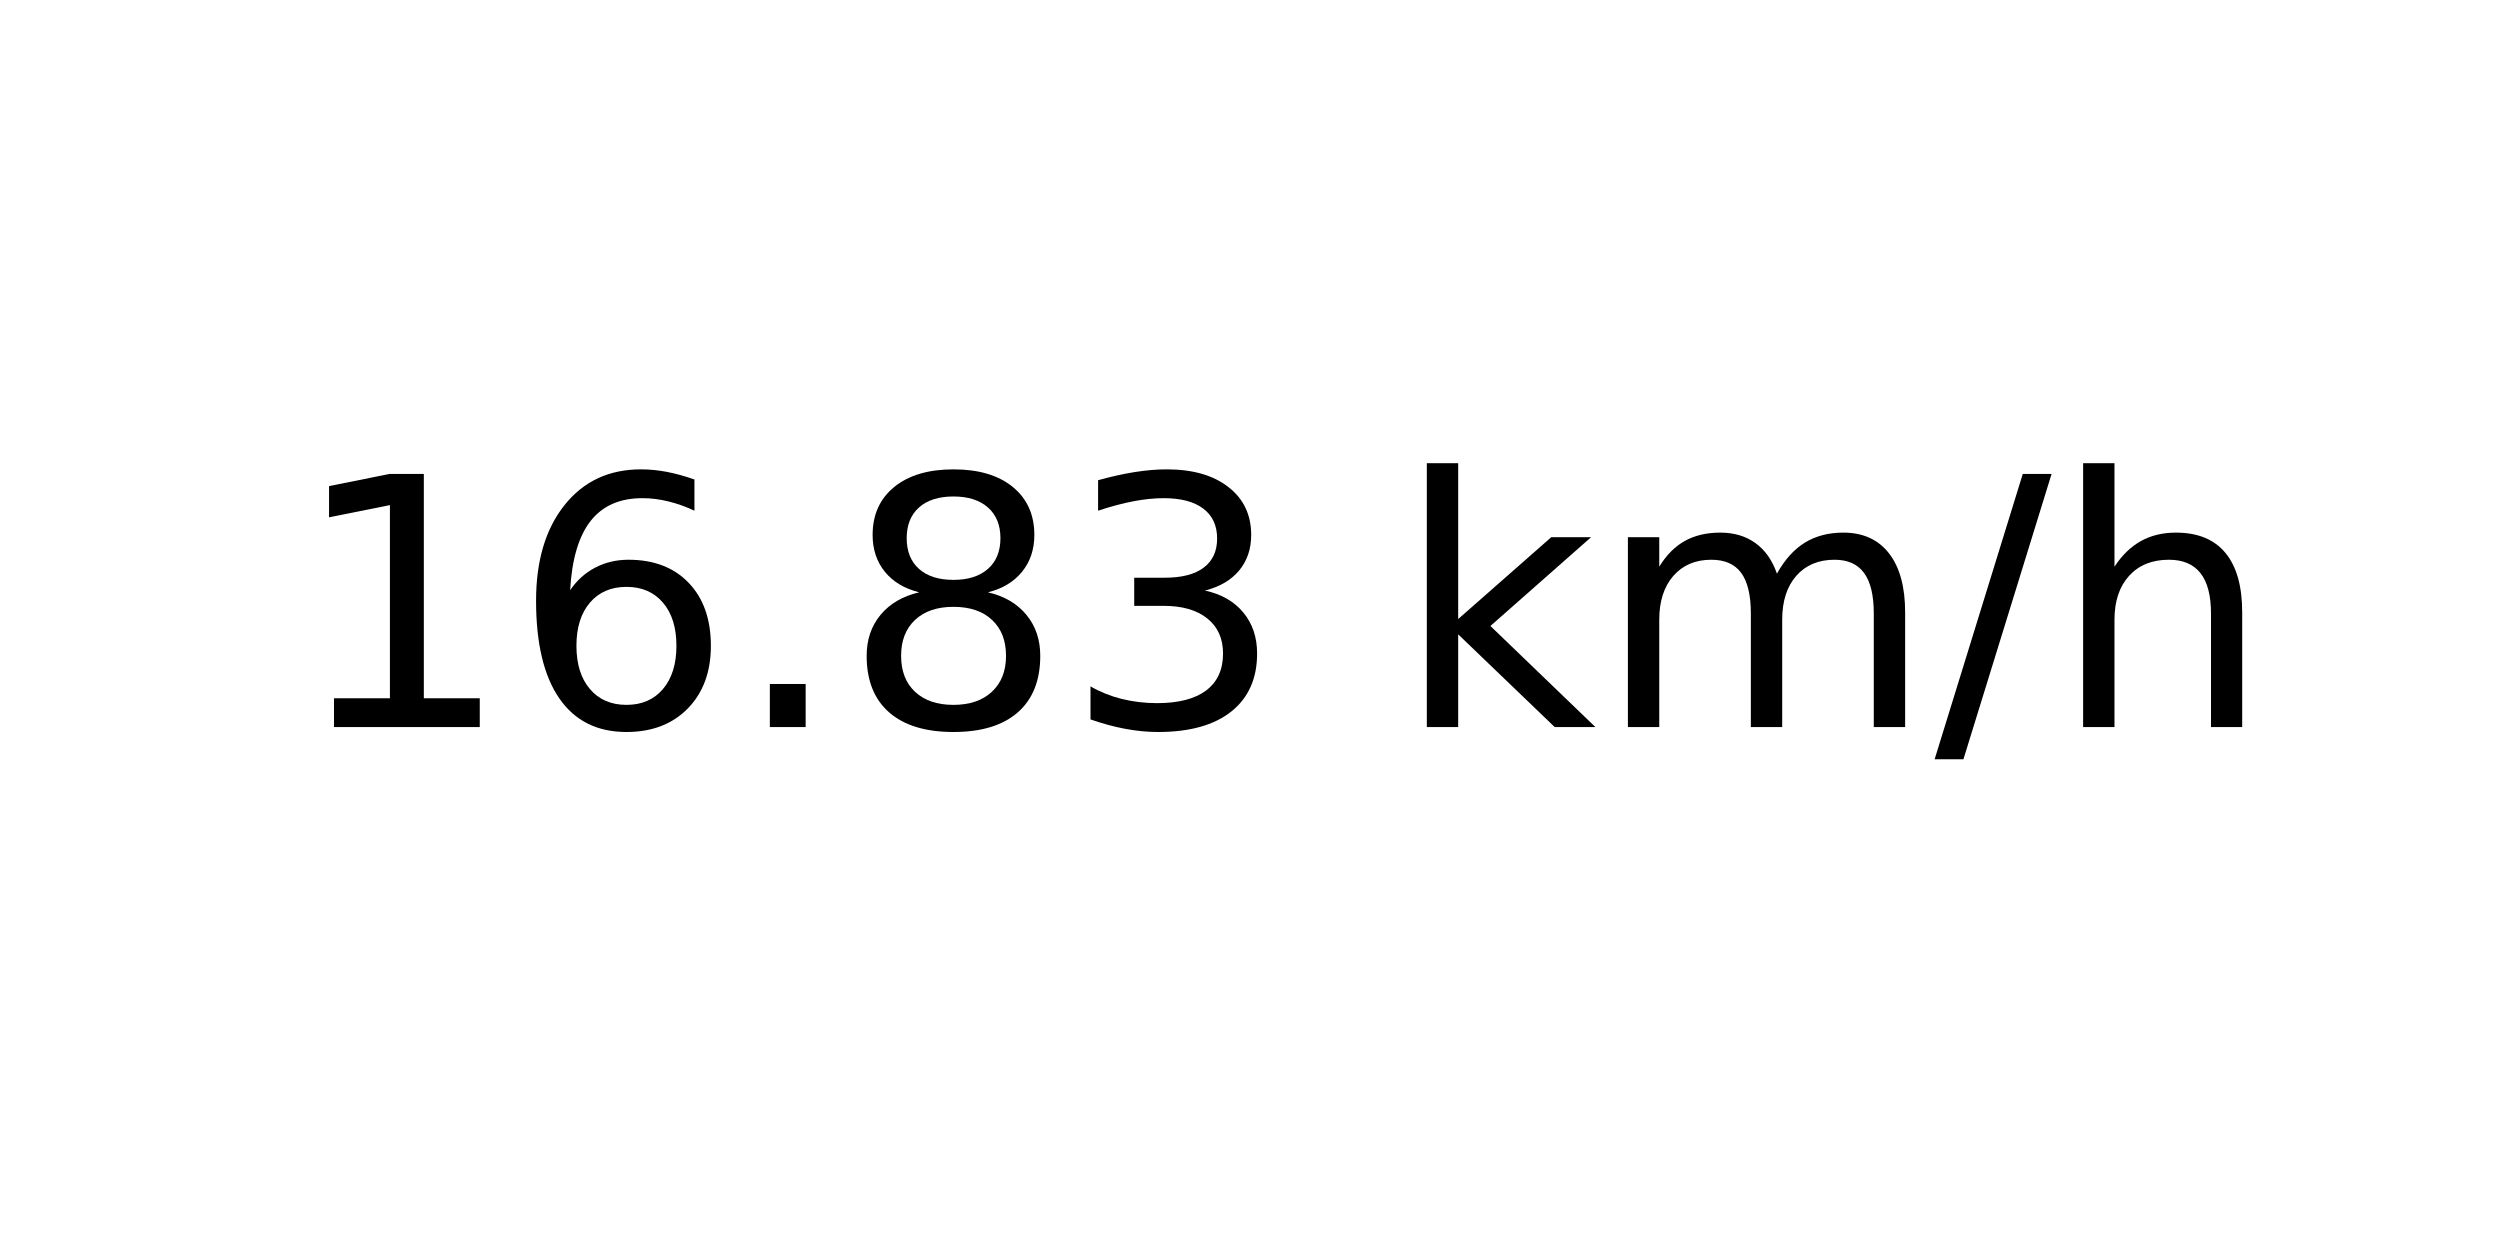
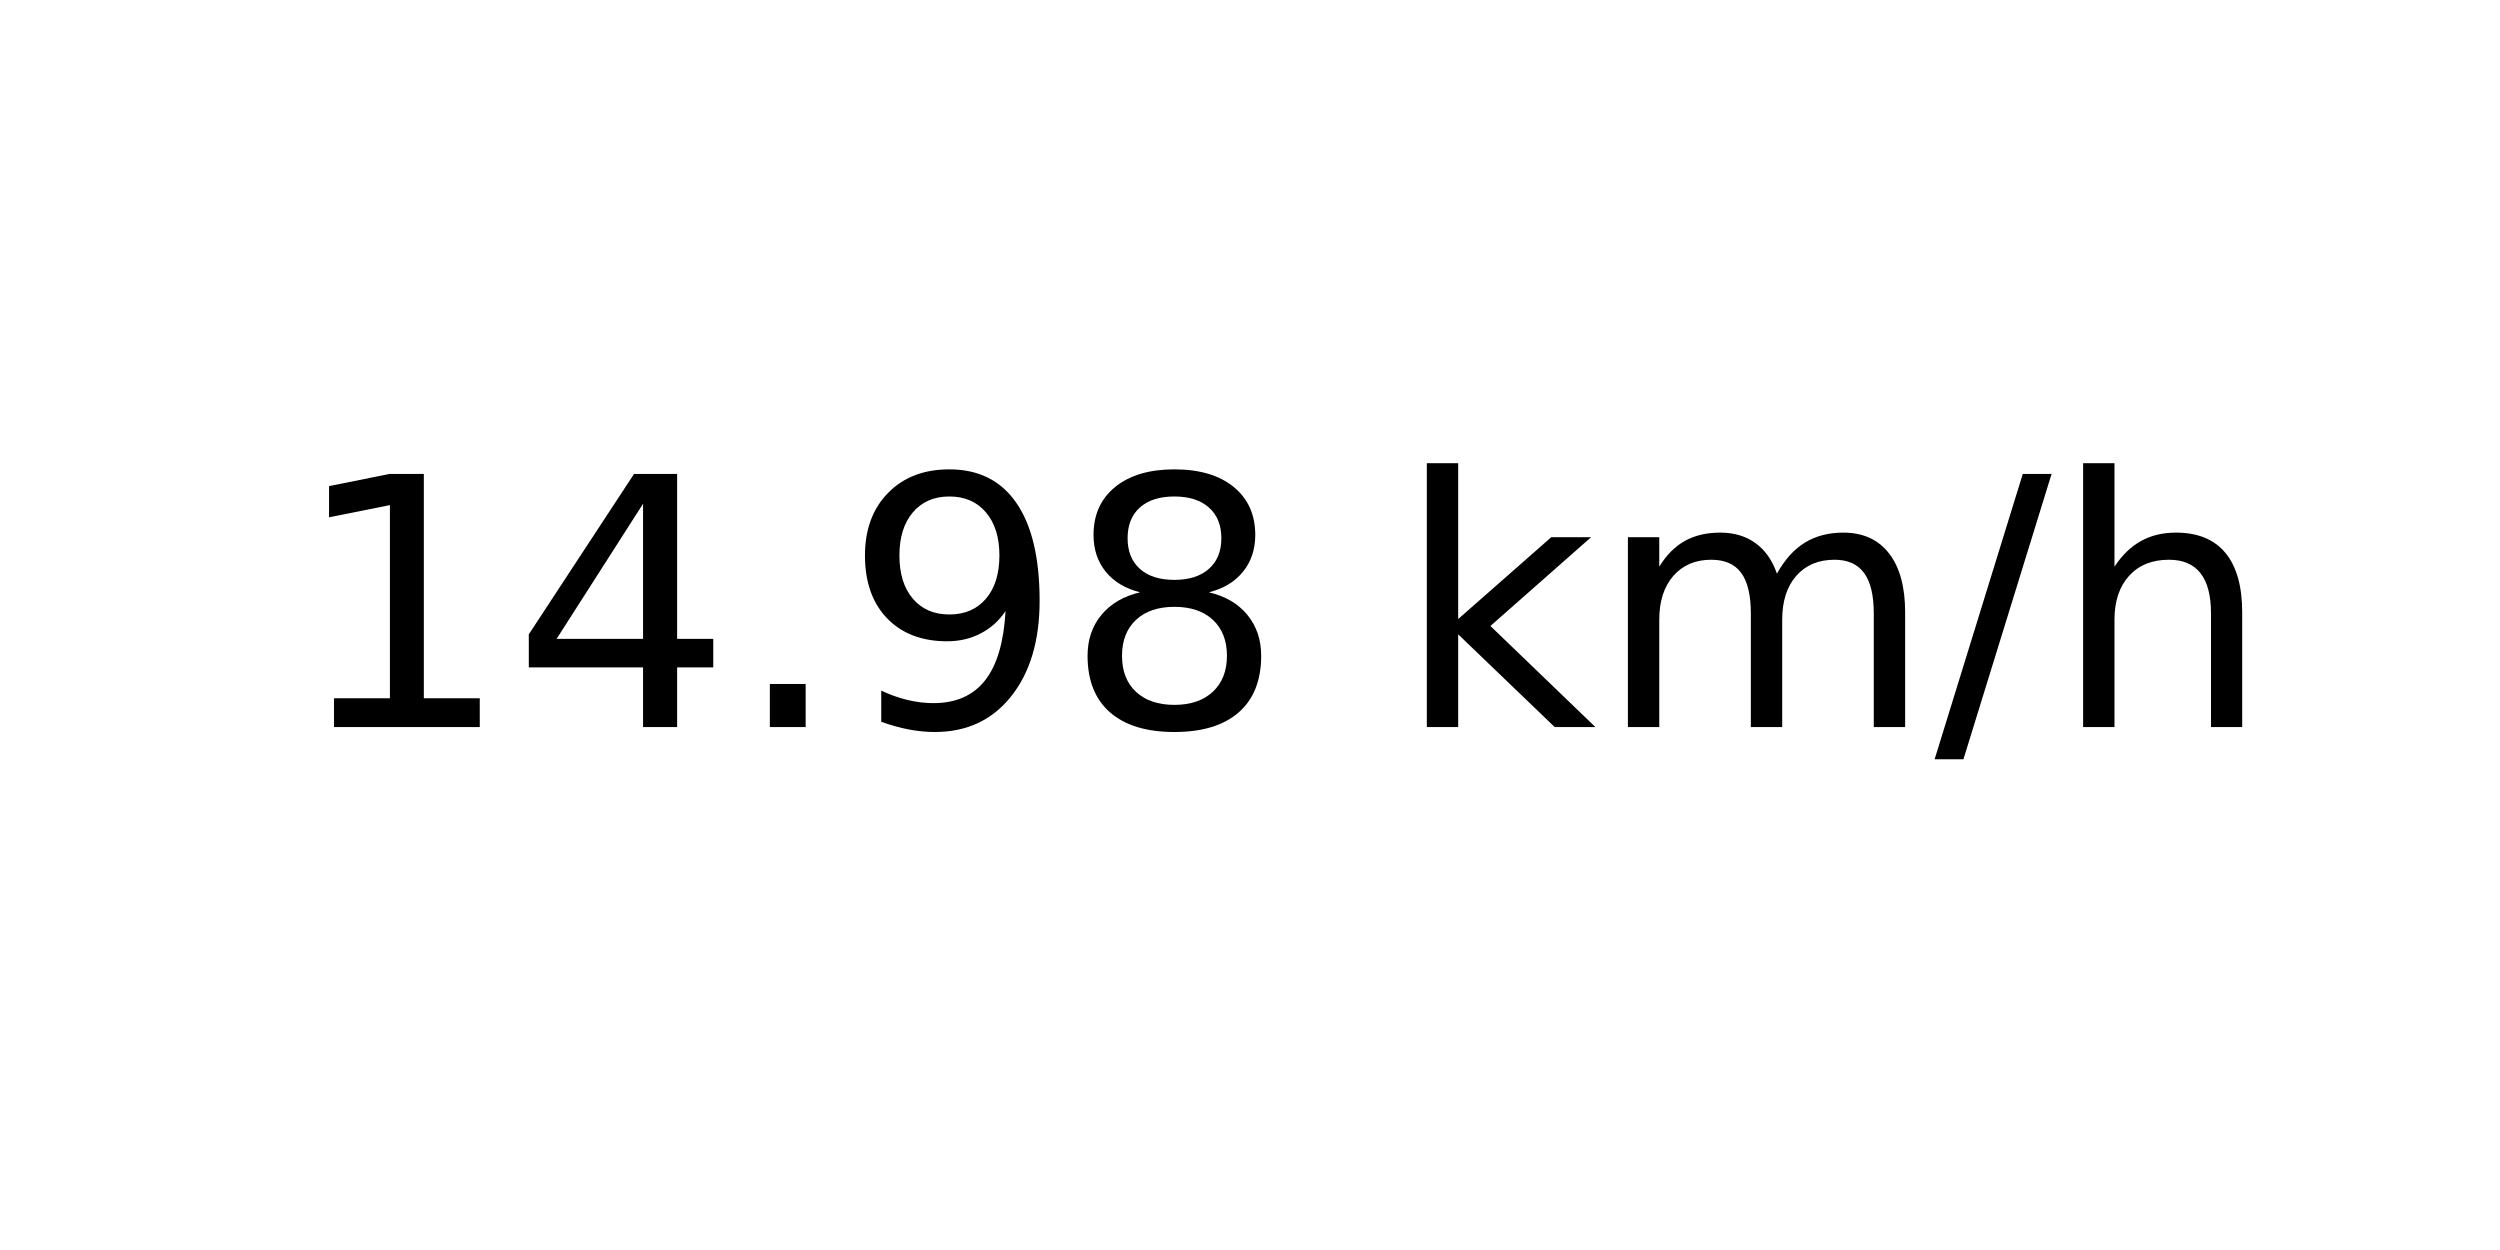
<svg xmlns="http://www.w3.org/2000/svg" xmlns:xlink="http://www.w3.org/1999/xlink" width="72pt" height="36pt" viewBox="0 0 72 36" version="1.1">
  <defs>
    <style type="text/css">*{stroke-linejoin: round; stroke-linecap: butt}</style>
  </defs>
  <g id="figure_1">
    <g id="axes_1">
      <g id="text_1">
        <g transform="translate(8.378125 20.93937) scale(0.1 -0.1)">
          <defs>
            <path id="DejaVuSans-31" d="M 794 531  L 1825 531  L 1825 4091  L 703 3866  L 703 4441  L 1819 4666  L 2450 4666  L 2450 531  L 3481 531  L 3481 0  L 794 0  L 794 531  z " transform="scale(0.015625)" />
-             <path id="DejaVuSans-36" d="M 2113 2584  Q 1688 2584 1439 2293  Q 1191 2003 1191 1497  Q 1191 994 1439 701  Q 1688 409 2113 409  Q 2538 409 2786 701  Q 3034 994 3034 1497  Q 3034 2003 2786 2293  Q 2538 2584 2113 2584  z M 3366 4563  L 3366 3988  Q 3128 4100 2886 4159  Q 2644 4219 2406 4219  Q 1781 4219 1451 3797  Q 1122 3375 1075 2522  Q 1259 2794 1537 2939  Q 1816 3084 2150 3084  Q 2853 3084 3261 2657  Q 3669 2231 3669 1497  Q 3669 778 3244 343  Q 2819 -91 2113 -91  Q 1303 -91 875 529  Q 447 1150 447 2328  Q 447 3434 972 4092  Q 1497 4750 2381 4750  Q 2619 4750 2861 4703  Q 3103 4656 3366 4563  z " transform="scale(0.015625)" />
+             <path id="DejaVuSans-34" d="M 2419 4116  L 825 1625  L 2419 1625  L 2419 4116  z M 2253 4666  L 3047 4666  L 3047 1625  L 3713 1625  L 3713 1100  L 3047 1100  L 3047 0  L 2419 0  L 2419 1100  L 313 1100  L 313 1709  L 2253 4666  z " transform="scale(0.015625)" />
            <path id="DejaVuSans-2e" d="M 684 794  L 1344 794  L 1344 0  L 684 0  L 684 794  z " transform="scale(0.015625)" />
+             <path id="DejaVuSans-39" d="M 703 97  L 703 672  Q 941 559 1184 500  Q 1428 441 1663 441  Q 2288 441 2617 861  Q 2947 1281 2994 2138  Q 2813 1869 2534 1725  Q 2256 1581 1919 1581  Q 1219 1581 811 2004  Q 403 2428 403 3163  Q 403 3881 828 4315  Q 1253 4750 1959 4750  Q 2769 4750 3195 4129  Q 3622 3509 3622 2328  Q 3622 1225 3098 567  Q 2575 -91 1691 -91  Q 1453 -91 1209 -44  Q 966 3 703 97  z M 1959 2075  Q 2384 2075 2632 2365  Q 2881 2656 2881 3163  Q 2881 3666 2632 3958  Q 2384 4250 1959 4250  Q 1534 4250 1286 3958  Q 1038 3666 1038 3163  Q 1038 2656 1286 2365  Q 1534 2075 1959 2075  z " transform="scale(0.015625)" />
            <path id="DejaVuSans-38" d="M 2034 2216  Q 1584 2216 1326 1975  Q 1069 1734 1069 1313  Q 1069 891 1326 650  Q 1584 409 2034 409  Q 2484 409 2743 651  Q 3003 894 3003 1313  Q 3003 1734 2745 1975  Q 2488 2216 2034 2216  z M 1403 2484  Q 997 2584 770 2862  Q 544 3141 544 3541  Q 544 4100 942 4425  Q 1341 4750 2034 4750  Q 2731 4750 3128 4425  Q 3525 4100 3525 3541  Q 3525 3141 3298 2862  Q 3072 2584 2669 2484  Q 3125 2378 3379 2068  Q 3634 1759 3634 1313  Q 3634 634 3220 271  Q 2806 -91 2034 -91  Q 1263 -91 848 271  Q 434 634 434 1313  Q 434 1759 690 2068  Q 947 2378 1403 2484  z M 1172 3481  Q 1172 3119 1398 2916  Q 1625 2713 2034 2713  Q 2441 2713 2670 2916  Q 2900 3119 2900 3481  Q 2900 3844 2670 4047  Q 2441 4250 2034 4250  Q 1625 4250 1398 4047  Q 1172 3844 1172 3481  z " transform="scale(0.015625)" />
-             <path id="DejaVuSans-33" d="M 2597 2516  Q 3050 2419 3304 2112  Q 3559 1806 3559 1356  Q 3559 666 3084 287  Q 2609 -91 1734 -91  Q 1441 -91 1130 -33  Q 819 25 488 141  L 488 750  Q 750 597 1062 519  Q 1375 441 1716 441  Q 2309 441 2620 675  Q 2931 909 2931 1356  Q 2931 1769 2642 2001  Q 2353 2234 1838 2234  L 1294 2234  L 1294 2753  L 1863 2753  Q 2328 2753 2575 2939  Q 2822 3125 2822 3475  Q 2822 3834 2567 4026  Q 2313 4219 1838 4219  Q 1578 4219 1281 4162  Q 984 4106 628 3988  L 628 4550  Q 988 4650 1302 4700  Q 1616 4750 1894 4750  Q 2613 4750 3031 4423  Q 3450 4097 3450 3541  Q 3450 3153 3228 2886  Q 3006 2619 2597 2516  z " transform="scale(0.015625)" />
            <path id="DejaVuSans-20" transform="scale(0.015625)" />
            <path id="DejaVuSans-6b" d="M 581 4863  L 1159 4863  L 1159 1991  L 2875 3500  L 3609 3500  L 1753 1863  L 3688 0  L 2938 0  L 1159 1709  L 1159 0  L 581 0  L 581 4863  z " transform="scale(0.015625)" />
            <path id="DejaVuSans-6d" d="M 3328 2828  Q 3544 3216 3844 3400  Q 4144 3584 4550 3584  Q 5097 3584 5394 3201  Q 5691 2819 5691 2113  L 5691 0  L 5113 0  L 5113 2094  Q 5113 2597 4934 2840  Q 4756 3084 4391 3084  Q 3944 3084 3684 2787  Q 3425 2491 3425 1978  L 3425 0  L 2847 0  L 2847 2094  Q 2847 2600 2669 2842  Q 2491 3084 2119 3084  Q 1678 3084 1418 2786  Q 1159 2488 1159 1978  L 1159 0  L 581 0  L 581 3500  L 1159 3500  L 1159 2956  Q 1356 3278 1631 3431  Q 1906 3584 2284 3584  Q 2666 3584 2933 3390  Q 3200 3197 3328 2828  z " transform="scale(0.015625)" />
            <path id="DejaVuSans-2f" d="M 1625 4666  L 2156 4666  L 531 -594  L 0 -594  L 1625 4666  z " transform="scale(0.015625)" />
            <path id="DejaVuSans-68" d="M 3513 2113  L 3513 0  L 2938 0  L 2938 2094  Q 2938 2591 2744 2837  Q 2550 3084 2163 3084  Q 1697 3084 1428 2787  Q 1159 2491 1159 1978  L 1159 0  L 581 0  L 581 4863  L 1159 4863  L 1159 2956  Q 1366 3272 1645 3428  Q 1925 3584 2291 3584  Q 2894 3584 3203 3211  Q 3513 2838 3513 2113  z " transform="scale(0.015625)" />
          </defs>
          <use xlink:href="#DejaVuSans-31" />
-           <use xlink:href="#DejaVuSans-36" x="63.623" />
+           <use xlink:href="#DejaVuSans-34" x="63.623" />
          <use xlink:href="#DejaVuSans-2e" x="127.246" />
-           <use xlink:href="#DejaVuSans-38" x="159.033" />
-           <use xlink:href="#DejaVuSans-33" x="222.656" />
+           <use xlink:href="#DejaVuSans-39" x="159.033" />
+           <use xlink:href="#DejaVuSans-38" x="222.656" />
          <use xlink:href="#DejaVuSans-20" x="286.279" />
          <use xlink:href="#DejaVuSans-6b" x="318.066" />
          <use xlink:href="#DejaVuSans-6d" x="375.977" />
          <use xlink:href="#DejaVuSans-2f" x="473.389" />
          <use xlink:href="#DejaVuSans-68" x="507.08" />
        </g>
      </g>
    </g>
  </g>
</svg>
